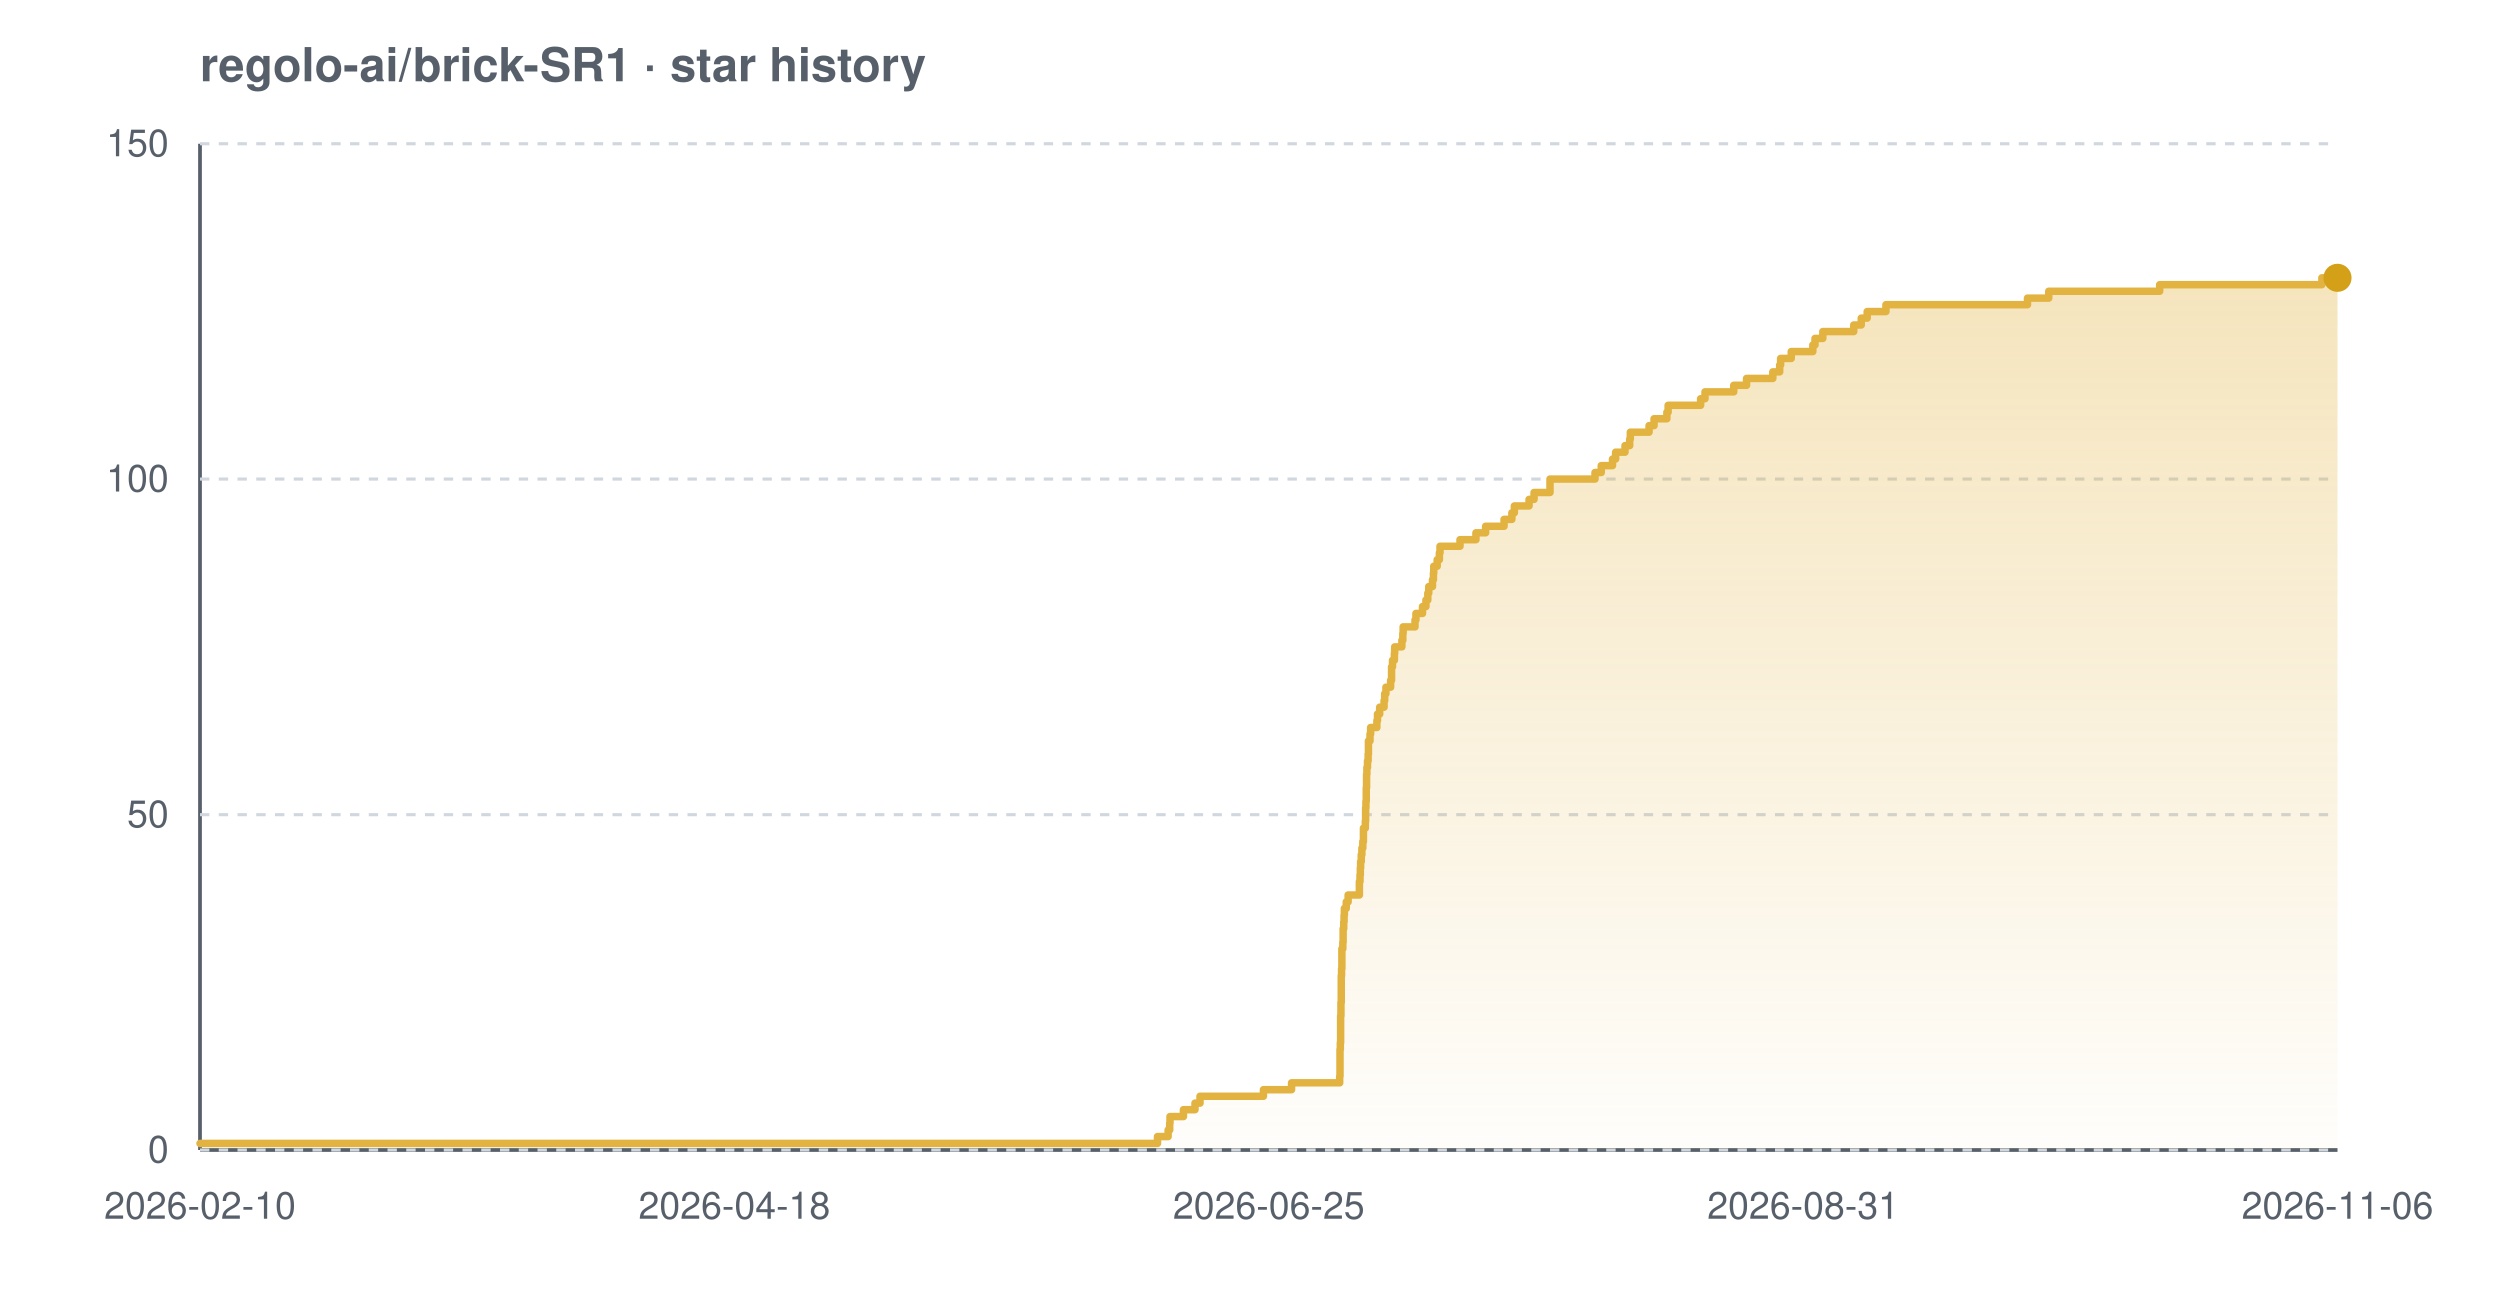
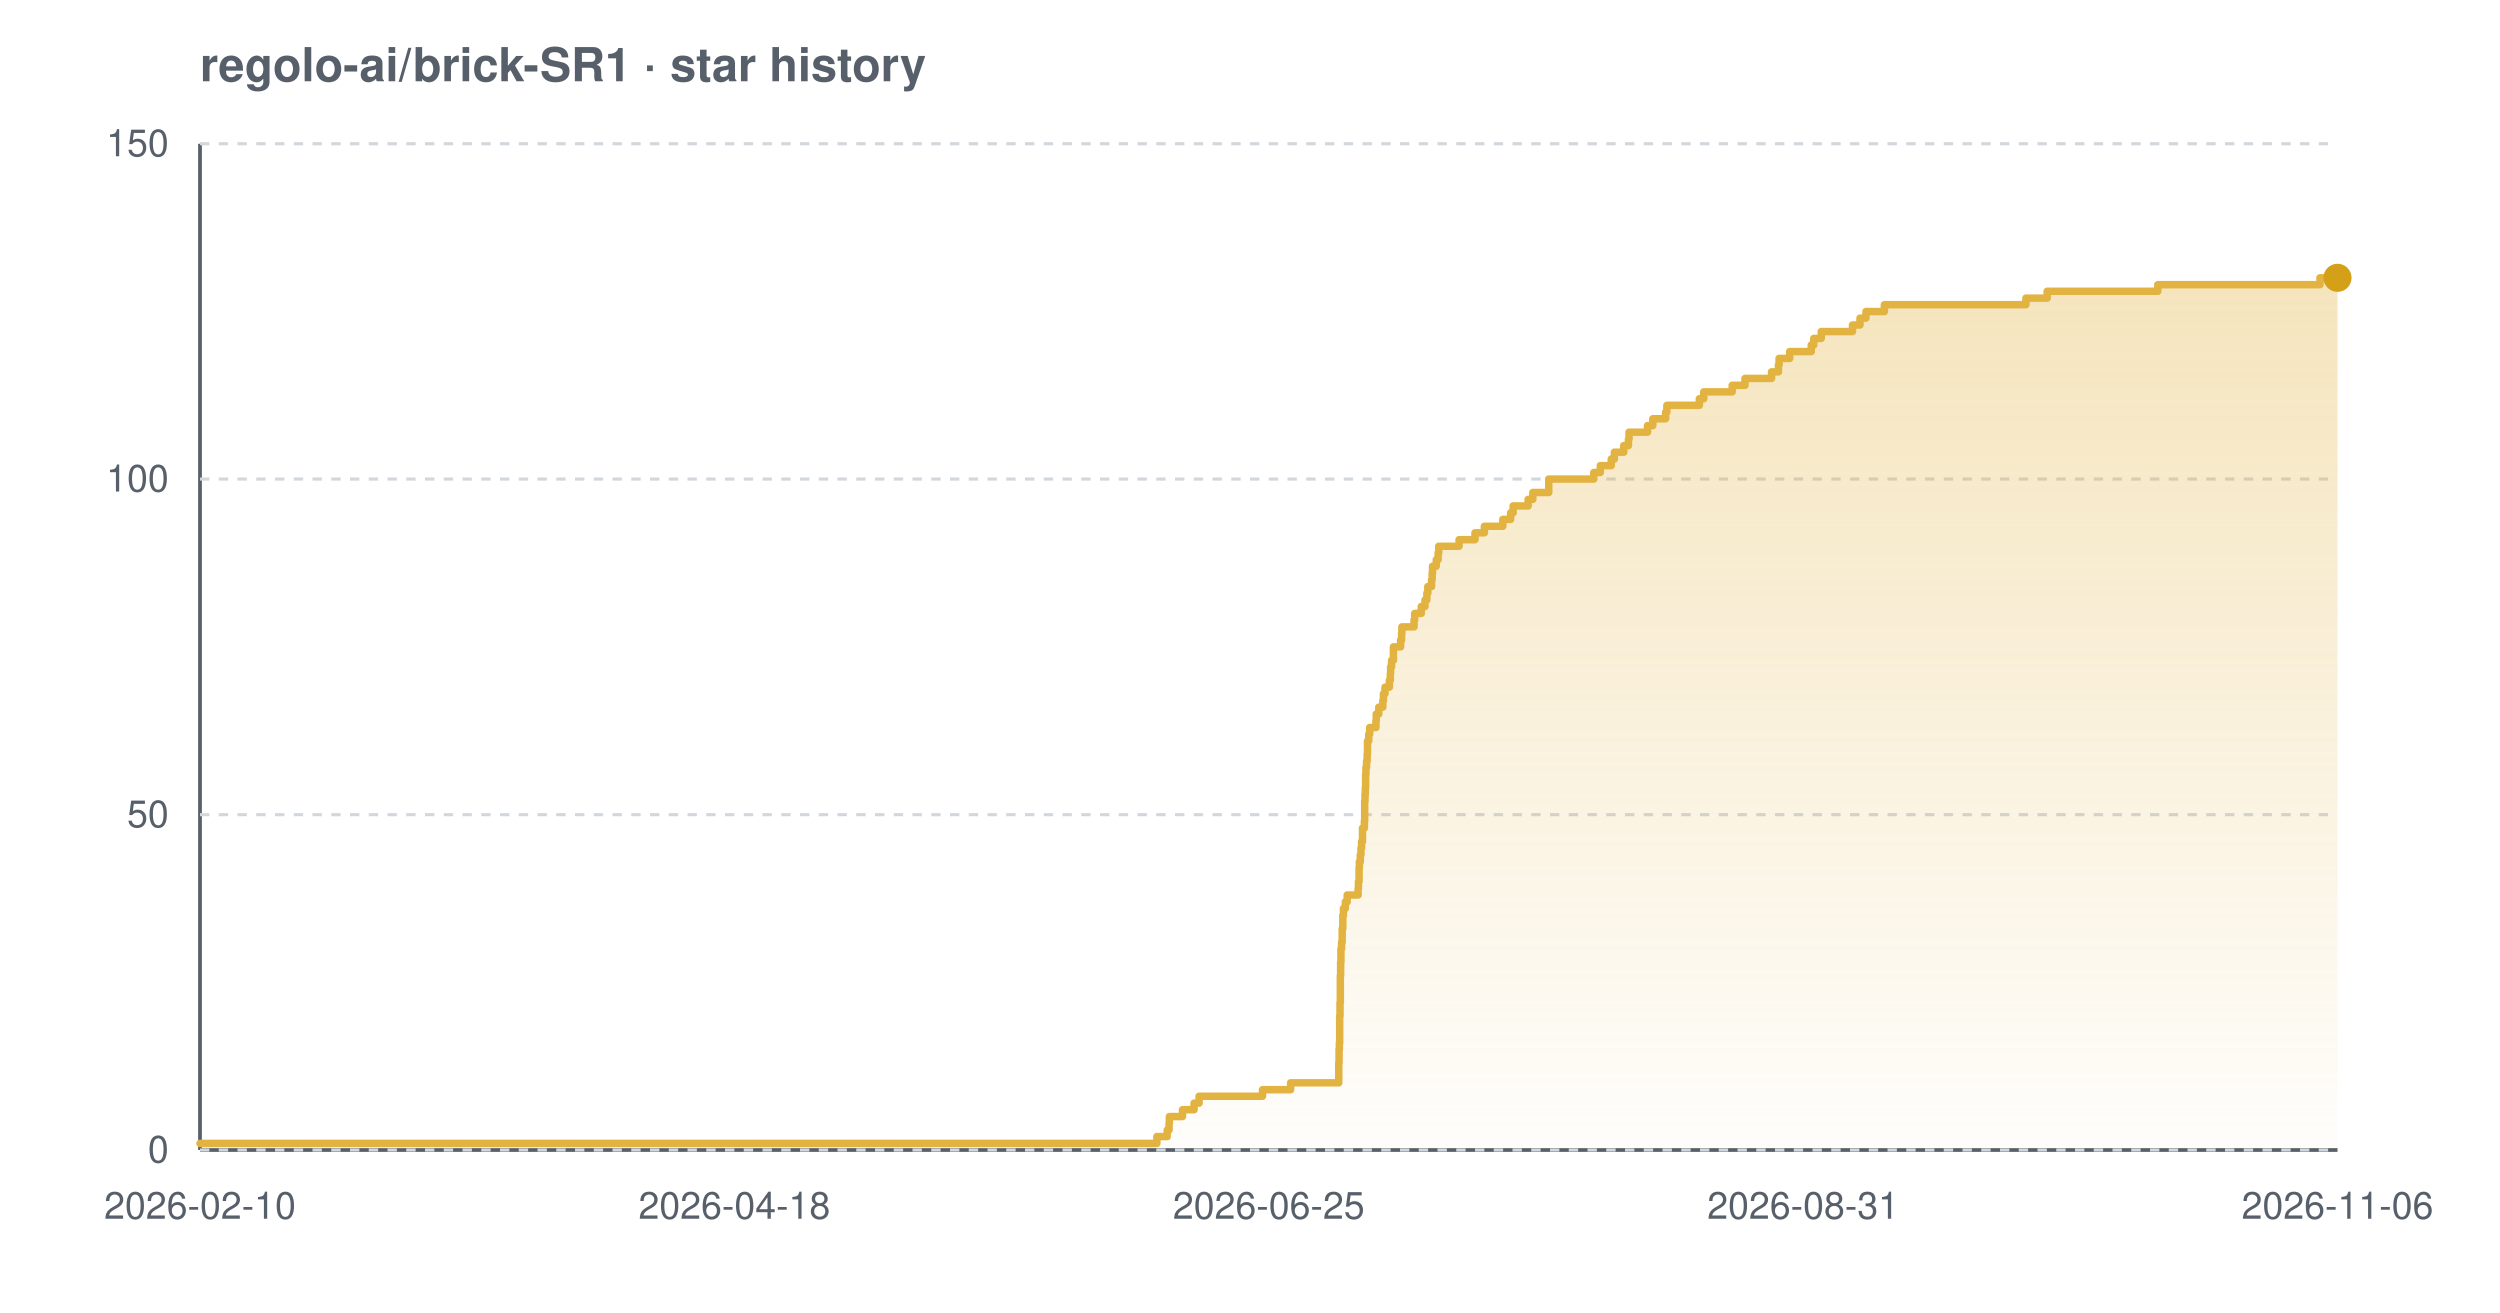
<svg xmlns="http://www.w3.org/2000/svg" width="800" height="420" viewBox="0 0 800 420" font-family="-apple-system,BlinkMacSystemFont,'Segoe UI',Helvetica,Arial,sans-serif" role="img" aria-label="Star history chart for regolo-ai/brick-SR1">
  <defs>
    <linearGradient id="grad-light" x1="0" y1="0" x2="0" y2="1">
      <stop offset="0%" stop-color="#e3b341" stop-opacity="0.35" />
      <stop offset="100%" stop-color="#e3b341" stop-opacity="0.02" />
    </linearGradient>
  </defs>
  <text x="64" y="26" font-size="15" font-weight="600" fill="#57606a">regolo-ai/brick-SR1 · star history</text>
  <line x1="64" y1="368" x2="748" y2="368" stroke="#57606a" stroke-width="1.2" />
  <line x1="64" y1="46" x2="64" y2="368" stroke="#57606a" stroke-width="1.2" />
  <line x1="64" y1="368.0" x2="748" y2="368.0" stroke="#d0d7de" stroke-width="1" stroke-dasharray="3 3" />
  <line x1="64" y1="260.7" x2="748" y2="260.7" stroke="#d0d7de" stroke-width="1" stroke-dasharray="3 3" />
  <line x1="64" y1="153.3" x2="748" y2="153.3" stroke="#d0d7de" stroke-width="1" stroke-dasharray="3 3" />
  <line x1="64" y1="46.0" x2="748" y2="46.0" stroke="#d0d7de" stroke-width="1" stroke-dasharray="3 3" />
-   <path d="M 64.0 365.9 L 370.4 365.9 L 370.4 363.7 L 373.8 363.7 L 373.8 361.6 L 374.3 361.6 L 374.3 359.4 L 374.4 359.4 L 374.4 357.3 L 378.7 357.3 L 378.7 355.1 L 382.4 355.1 L 382.4 353.0 L 384.0 353.0 L 384.0 350.8 L 404.3 350.8 L 404.3 348.7 L 413.3 348.7 L 413.3 346.5 L 428.7 346.5 L 428.7 344.4 L 428.8 344.4 L 428.8 342.2 L 428.8 342.2 L 428.8 340.1 L 428.8 340.1 L 428.8 337.9 L 428.8 337.9 L 428.8 335.8 L 428.9 335.8 L 428.9 333.7 L 429.0 333.7 L 429.0 331.5 L 429.0 331.5 L 429.0 329.4 L 429.0 329.4 L 429.0 327.2 L 429.0 327.2 L 429.0 325.1 L 429.1 325.1 L 429.1 322.9 L 429.1 322.9 L 429.1 320.8 L 429.2 320.8 L 429.2 318.6 L 429.2 318.6 L 429.2 316.5 L 429.2 316.5 L 429.2 314.3 L 429.2 314.3 L 429.2 312.2 L 429.3 312.2 L 429.3 310.0 L 429.4 310.0 L 429.4 307.9 L 429.4 307.9 L 429.4 305.7 L 429.4 305.7 L 429.4 303.6 L 429.7 303.6 L 429.7 301.5 L 429.8 301.5 L 429.8 299.3 L 429.8 299.3 L 429.8 297.2 L 430.0 297.2 L 430.0 295.0 L 430.1 295.0 L 430.1 292.9 L 430.2 292.9 L 430.2 290.7 L 430.8 290.7 L 430.8 288.6 L 431.4 288.6 L 431.4 286.4 L 435.0 286.4 L 435.0 284.3 L 435.0 284.3 L 435.0 282.1 L 435.2 282.1 L 435.2 280.0 L 435.3 280.0 L 435.3 277.8 L 435.4 277.8 L 435.4 275.7 L 435.6 275.7 L 435.6 273.5 L 435.8 273.5 L 435.8 271.4 L 436.1 271.4 L 436.1 269.3 L 436.3 269.3 L 436.3 267.1 L 436.3 267.1 L 436.3 265.0 L 436.9 265.0 L 436.9 262.8 L 437.0 262.8 L 437.0 260.7 L 437.0 260.7 L 437.0 258.5 L 437.1 258.5 L 437.1 256.4 L 437.2 256.4 L 437.2 254.2 L 437.2 254.2 L 437.2 252.1 L 437.3 252.1 L 437.3 249.9 L 437.3 249.9 L 437.3 247.8 L 437.4 247.8 L 437.4 245.6 L 437.6 245.6 L 437.6 243.5 L 437.8 243.5 L 437.8 241.3 L 437.9 241.3 L 437.9 239.2 L 437.9 239.2 L 437.9 237.1 L 438.4 237.1 L 438.4 234.9 L 438.6 234.9 L 438.6 232.8 L 440.6 232.8 L 440.6 230.6 L 440.8 230.6 L 440.8 228.5 L 441.5 228.5 L 441.5 226.3 L 442.9 226.3 L 442.9 224.2 L 443.1 224.2 L 443.1 222.0 L 443.5 222.0 L 443.5 219.9 L 445.0 219.9 L 445.0 217.7 L 445.3 217.7 L 445.3 215.6 L 445.3 215.6 L 445.3 213.4 L 445.6 213.4 L 445.6 211.3 L 446.2 211.3 L 446.2 209.1 L 446.3 209.1 L 446.3 207.0 L 448.6 207.0 L 448.6 204.9 L 448.9 204.9 L 448.9 202.7 L 449.0 202.7 L 449.0 200.6 L 452.8 200.6 L 452.8 198.4 L 453.1 198.4 L 453.1 196.3 L 455.2 196.3 L 455.2 194.1 L 456.3 194.1 L 456.3 192.0 L 456.9 192.0 L 456.9 189.8 L 457.2 189.8 L 457.2 187.7 L 458.4 187.7 L 458.4 185.5 L 458.7 185.5 L 458.7 183.4 L 458.8 183.4 L 458.8 181.2 L 459.9 181.2 L 459.9 179.1 L 460.6 179.1 L 460.6 176.9 L 460.8 176.9 L 460.8 174.8 L 467.2 174.8 L 467.2 172.7 L 472.3 172.7 L 472.3 170.5 L 475.4 170.5 L 475.4 168.4 L 481.3 168.4 L 481.3 166.2 L 483.8 166.2 L 483.8 164.1 L 484.6 164.1 L 484.6 161.9 L 489.3 161.9 L 489.3 159.8 L 490.9 159.8 L 490.9 157.6 L 496.0 157.6 L 496.0 155.5 L 496.0 155.5 L 496.0 153.3 L 510.4 153.3 L 510.4 151.2 L 512.4 151.2 L 512.4 149.0 L 516.0 149.0 L 516.0 146.9 L 517.0 146.9 L 517.0 144.7 L 520.0 144.7 L 520.0 142.6 L 521.5 142.6 L 521.5 140.5 L 521.7 140.5 L 521.7 138.3 L 527.7 138.3 L 527.7 136.2 L 529.3 136.2 L 529.3 134.0 L 533.4 134.0 L 533.4 131.9 L 533.8 131.9 L 533.8 129.7 L 544.2 129.7 L 544.2 127.6 L 545.6 127.6 L 545.6 125.4 L 554.8 125.4 L 554.8 123.3 L 558.9 123.3 L 558.9 121.1 L 567.3 121.1 L 567.3 119.0 L 569.5 119.0 L 569.5 116.8 L 569.8 116.8 L 569.8 114.7 L 573.2 114.7 L 573.2 112.5 L 580.1 112.5 L 580.1 110.4 L 580.8 110.4 L 580.8 108.3 L 583.3 108.3 L 583.3 106.1 L 593.2 106.1 L 593.2 104.0 L 595.6 104.0 L 595.6 101.8 L 597.5 101.8 L 597.5 99.7 L 603.5 99.7 L 603.5 97.5 L 648.8 97.5 L 648.8 95.4 L 655.6 95.4 L 655.6 93.2 L 691.1 93.2 L 691.1 91.1 L 743.0 91.1 L 743.0 88.9 L 748.0 88.9 L 748.0 88.9 L 748.0 368.0 L 64.0 368.0 Z" fill="url(#grad-light)" />
-   <path d="M 64.0 365.9 L 370.4 365.9 L 370.4 363.7 L 373.8 363.7 L 373.8 361.6 L 374.3 361.6 L 374.3 359.4 L 374.4 359.4 L 374.4 357.3 L 378.7 357.3 L 378.7 355.1 L 382.4 355.1 L 382.4 353.0 L 384.0 353.0 L 384.0 350.8 L 404.3 350.8 L 404.3 348.7 L 413.3 348.7 L 413.3 346.5 L 428.7 346.5 L 428.7 344.4 L 428.8 344.4 L 428.8 342.2 L 428.8 342.2 L 428.8 340.1 L 428.8 340.1 L 428.8 337.9 L 428.8 337.9 L 428.8 335.8 L 428.9 335.8 L 428.9 333.7 L 429.0 333.7 L 429.0 331.5 L 429.0 331.5 L 429.0 329.4 L 429.0 329.4 L 429.0 327.2 L 429.0 327.2 L 429.0 325.1 L 429.1 325.1 L 429.1 322.9 L 429.1 322.9 L 429.1 320.8 L 429.2 320.8 L 429.2 318.6 L 429.2 318.6 L 429.2 316.5 L 429.2 316.5 L 429.2 314.3 L 429.2 314.3 L 429.2 312.2 L 429.3 312.2 L 429.3 310.0 L 429.4 310.0 L 429.4 307.9 L 429.4 307.9 L 429.4 305.7 L 429.4 305.7 L 429.4 303.6 L 429.7 303.6 L 429.7 301.5 L 429.8 301.5 L 429.8 299.3 L 429.8 299.3 L 429.8 297.2 L 430.0 297.2 L 430.0 295.0 L 430.1 295.0 L 430.1 292.9 L 430.2 292.9 L 430.2 290.7 L 430.8 290.7 L 430.8 288.6 L 431.4 288.6 L 431.4 286.4 L 435.0 286.4 L 435.0 284.3 L 435.0 284.3 L 435.0 282.1 L 435.2 282.1 L 435.2 280.0 L 435.3 280.0 L 435.3 277.8 L 435.4 277.8 L 435.4 275.7 L 435.6 275.7 L 435.6 273.5 L 435.8 273.5 L 435.8 271.4 L 436.1 271.4 L 436.1 269.3 L 436.3 269.3 L 436.3 267.1 L 436.3 267.1 L 436.3 265.0 L 436.9 265.0 L 436.9 262.8 L 437.0 262.8 L 437.0 260.7 L 437.0 260.7 L 437.0 258.5 L 437.1 258.5 L 437.1 256.4 L 437.2 256.4 L 437.2 254.2 L 437.2 254.2 L 437.2 252.1 L 437.3 252.1 L 437.3 249.9 L 437.3 249.9 L 437.3 247.8 L 437.4 247.8 L 437.4 245.6 L 437.6 245.6 L 437.6 243.5 L 437.8 243.5 L 437.8 241.3 L 437.9 241.3 L 437.9 239.2 L 437.9 239.2 L 437.9 237.1 L 438.4 237.1 L 438.4 234.9 L 438.6 234.9 L 438.6 232.8 L 440.6 232.8 L 440.6 230.6 L 440.8 230.6 L 440.8 228.5 L 441.5 228.5 L 441.5 226.3 L 442.9 226.3 L 442.9 224.2 L 443.1 224.2 L 443.1 222.0 L 443.5 222.0 L 443.5 219.9 L 445.0 219.9 L 445.0 217.7 L 445.3 217.7 L 445.3 215.6 L 445.3 215.6 L 445.3 213.4 L 445.6 213.4 L 445.6 211.3 L 446.2 211.3 L 446.2 209.1 L 446.3 209.1 L 446.3 207.0 L 448.6 207.0 L 448.6 204.9 L 448.9 204.9 L 448.9 202.7 L 449.0 202.7 L 449.0 200.6 L 452.8 200.6 L 452.8 198.4 L 453.1 198.4 L 453.1 196.3 L 455.2 196.3 L 455.2 194.1 L 456.3 194.1 L 456.3 192.0 L 456.9 192.0 L 456.9 189.8 L 457.2 189.8 L 457.2 187.7 L 458.4 187.7 L 458.4 185.5 L 458.7 185.5 L 458.7 183.4 L 458.8 183.4 L 458.8 181.2 L 459.9 181.2 L 459.9 179.1 L 460.6 179.1 L 460.6 176.9 L 460.8 176.9 L 460.8 174.8 L 467.2 174.8 L 467.2 172.7 L 472.3 172.7 L 472.3 170.5 L 475.4 170.5 L 475.4 168.4 L 481.3 168.4 L 481.3 166.2 L 483.8 166.2 L 483.8 164.1 L 484.6 164.1 L 484.6 161.9 L 489.3 161.9 L 489.3 159.8 L 490.9 159.8 L 490.9 157.6 L 496.0 157.6 L 496.0 155.5 L 496.0 155.5 L 496.0 153.3 L 510.4 153.3 L 510.4 151.2 L 512.4 151.2 L 512.4 149.0 L 516.0 149.0 L 516.0 146.9 L 517.0 146.9 L 517.0 144.7 L 520.0 144.7 L 520.0 142.6 L 521.5 142.6 L 521.5 140.5 L 521.7 140.5 L 521.7 138.3 L 527.7 138.3 L 527.7 136.2 L 529.3 136.2 L 529.3 134.0 L 533.4 134.0 L 533.4 131.9 L 533.8 131.9 L 533.8 129.7 L 544.2 129.7 L 544.2 127.6 L 545.6 127.6 L 545.6 125.4 L 554.8 125.4 L 554.8 123.3 L 558.9 123.3 L 558.9 121.1 L 567.3 121.1 L 567.3 119.0 L 569.5 119.0 L 569.5 116.8 L 569.8 116.8 L 569.8 114.7 L 573.2 114.7 L 573.2 112.5 L 580.1 112.5 L 580.1 110.4 L 580.8 110.4 L 580.8 108.3 L 583.3 108.3 L 583.3 106.1 L 593.2 106.1 L 593.2 104.0 L 595.6 104.0 L 595.6 101.8 L 597.5 101.8 L 597.5 99.7 L 603.5 99.7 L 603.5 97.5 L 648.8 97.5 L 648.8 95.4 L 655.6 95.4 L 655.6 93.2 L 691.1 93.2 L 691.1 91.1 L 743.0 91.1 L 743.0 88.9 L 748.0 88.9 L 748.0 88.9" fill="none" stroke="#e3b341" stroke-width="2.4" stroke-linejoin="round" stroke-linecap="round" />
+   <path d="M 64.0 365.9 L 370.2 365.9 L 370.2 363.7 L 373.5 363.7 L 373.5 361.6 L 374.1 361.6 L 374.1 359.4 L 374.2 359.4 L 374.2 357.3 L 378.4 357.3 L 378.4 355.1 L 382.1 355.1 L 382.1 353.0 L 383.7 353.0 L 383.7 350.8 L 404.0 350.8 L 404.0 348.7 L 413.0 348.7 L 413.0 346.5 L 428.4 346.5 L 428.4 344.4 L 428.4 344.4 L 428.4 342.2 L 428.4 342.2 L 428.4 340.1 L 428.5 340.1 L 428.5 337.9 L 428.5 337.9 L 428.5 335.8 L 428.6 335.8 L 428.6 333.7 L 428.7 333.7 L 428.7 331.5 L 428.7 331.5 L 428.7 329.4 L 428.7 329.4 L 428.7 327.2 L 428.7 327.2 L 428.7 325.1 L 428.8 325.1 L 428.8 322.9 L 428.8 322.9 L 428.8 320.8 L 428.9 320.8 L 428.9 318.6 L 428.9 318.6 L 428.9 316.5 L 428.9 316.5 L 428.9 314.3 L 428.9 314.3 L 428.9 312.2 L 429.0 312.2 L 429.0 310.0 L 429.0 310.0 L 429.0 307.9 L 429.1 307.9 L 429.1 305.7 L 429.1 305.7 L 429.1 303.6 L 429.3 303.6 L 429.3 301.5 L 429.5 301.5 L 429.5 299.3 L 429.5 299.3 L 429.5 297.2 L 429.7 297.2 L 429.7 295.0 L 429.7 295.0 L 429.7 292.9 L 429.9 292.9 L 429.9 290.7 L 430.5 290.7 L 430.5 288.6 L 431.1 288.6 L 431.1 286.4 L 434.6 286.4 L 434.6 284.3 L 434.7 284.3 L 434.7 282.1 L 434.9 282.1 L 434.9 280.0 L 434.9 280.0 L 434.9 277.8 L 435.0 277.8 L 435.0 275.7 L 435.3 275.7 L 435.3 273.5 L 435.5 273.5 L 435.5 271.4 L 435.7 271.4 L 435.7 269.3 L 436.0 269.3 L 436.0 267.1 L 436.0 267.1 L 436.0 265.0 L 436.6 265.0 L 436.6 262.8 L 436.7 262.8 L 436.7 260.7 L 436.7 260.7 L 436.7 258.5 L 436.7 258.5 L 436.7 256.4 L 436.8 256.4 L 436.8 254.2 L 436.9 254.2 L 436.9 252.1 L 437.0 252.1 L 437.0 249.9 L 437.0 249.9 L 437.0 247.8 L 437.1 247.8 L 437.1 245.6 L 437.3 245.6 L 437.3 243.5 L 437.5 243.5 L 437.5 241.3 L 437.6 241.3 L 437.6 239.2 L 437.6 239.2 L 437.6 237.1 L 438.0 237.1 L 438.0 234.9 L 438.3 234.9 L 438.3 232.8 L 440.3 232.8 L 440.3 230.6 L 440.4 230.6 L 440.4 228.5 L 441.2 228.5 L 441.2 226.3 L 442.5 226.3 L 442.5 224.2 L 442.7 224.2 L 442.7 222.0 L 443.2 222.0 L 443.2 219.9 L 444.6 219.9 L 444.6 217.7 L 444.9 217.7 L 444.9 215.6 L 445.0 215.6 L 445.0 213.4 L 445.3 213.4 L 445.3 211.3 L 445.9 211.3 L 445.9 209.1 L 445.9 209.1 L 445.9 207.0 L 448.2 207.0 L 448.2 204.9 L 448.5 204.9 L 448.5 202.7 L 448.6 202.7 L 448.6 200.6 L 452.5 200.6 L 452.5 198.4 L 452.7 198.4 L 452.7 196.3 L 454.8 196.3 L 454.8 194.1 L 456.0 194.1 L 456.0 192.0 L 456.6 192.0 L 456.6 189.8 L 456.9 189.8 L 456.9 187.7 L 458.1 187.7 L 458.1 185.5 L 458.3 185.5 L 458.3 183.4 L 458.4 183.4 L 458.4 181.2 L 459.6 181.2 L 459.6 179.1 L 460.2 179.1 L 460.2 176.9 L 460.4 176.9 L 460.4 174.8 L 466.9 174.8 L 466.9 172.7 L 472.0 172.7 L 472.0 170.5 L 475.0 170.5 L 475.0 168.4 L 480.9 168.4 L 480.9 166.2 L 483.4 166.2 L 483.4 164.1 L 484.2 164.1 L 484.2 161.9 L 489.0 161.9 L 489.0 159.8 L 490.5 159.8 L 490.5 157.6 L 495.6 157.6 L 495.6 155.5 L 495.6 155.5 L 495.6 153.3 L 510.0 153.3 L 510.0 151.2 L 512.1 151.2 L 512.1 149.0 L 515.6 149.0 L 515.6 146.9 L 516.6 146.9 L 516.6 144.7 L 519.6 144.7 L 519.6 142.6 L 521.1 142.6 L 521.1 140.5 L 521.3 140.5 L 521.3 138.3 L 527.2 138.3 L 527.2 136.2 L 528.9 136.2 L 528.9 134.0 L 533.0 134.0 L 533.0 131.9 L 533.4 131.9 L 533.4 129.7 L 543.8 129.7 L 543.8 127.6 L 545.2 127.6 L 545.2 125.4 L 554.3 125.4 L 554.3 123.3 L 558.4 123.3 L 558.4 121.1 L 566.9 121.1 L 566.9 119.0 L 569.1 119.0 L 569.1 116.8 L 569.3 116.8 L 569.3 114.7 L 572.7 114.7 L 572.7 112.5 L 579.6 112.5 L 579.6 110.4 L 580.4 110.4 L 580.4 108.3 L 582.8 108.3 L 582.8 106.1 L 592.8 106.1 L 592.8 104.0 L 595.2 104.0 L 595.2 101.8 L 597.1 101.8 L 597.1 99.7 L 603.0 99.7 L 603.0 97.5 L 648.3 97.5 L 648.3 95.4 L 655.1 95.4 L 655.1 93.2 L 690.5 93.2 L 690.5 91.1 L 742.4 91.1 L 742.4 88.9 L 748.0 88.9 L 748.0 88.9 L 748.0 368.0 L 64.0 368.0 Z" fill="url(#grad-light)" />
+   <path d="M 64.0 365.9 L 370.2 365.9 L 370.2 363.7 L 373.5 363.7 L 373.5 361.6 L 374.1 361.6 L 374.1 359.4 L 374.2 359.4 L 374.2 357.3 L 378.4 357.3 L 378.4 355.1 L 382.1 355.1 L 382.1 353.0 L 383.7 353.0 L 383.7 350.8 L 404.0 350.8 L 404.0 348.7 L 413.0 348.7 L 413.0 346.5 L 428.4 346.5 L 428.4 344.4 L 428.4 344.4 L 428.4 342.2 L 428.4 342.2 L 428.4 340.1 L 428.5 340.1 L 428.5 337.9 L 428.5 337.9 L 428.5 335.8 L 428.6 335.8 L 428.6 333.7 L 428.7 333.7 L 428.7 331.5 L 428.7 331.5 L 428.7 329.4 L 428.7 329.4 L 428.7 327.2 L 428.7 327.2 L 428.7 325.1 L 428.8 325.1 L 428.8 322.9 L 428.8 322.9 L 428.8 320.8 L 428.9 320.8 L 428.9 318.6 L 428.9 318.6 L 428.9 316.5 L 428.9 316.5 L 428.9 314.3 L 428.9 314.3 L 428.9 312.2 L 429.0 312.2 L 429.0 310.0 L 429.0 310.0 L 429.0 307.9 L 429.1 307.9 L 429.1 305.7 L 429.1 305.7 L 429.1 303.6 L 429.3 303.6 L 429.3 301.5 L 429.5 301.5 L 429.5 299.3 L 429.5 299.3 L 429.5 297.2 L 429.7 297.2 L 429.7 295.0 L 429.7 295.0 L 429.7 292.9 L 429.9 292.9 L 429.9 290.7 L 430.5 290.7 L 430.5 288.6 L 431.1 288.6 L 431.1 286.4 L 434.6 286.4 L 434.6 284.3 L 434.7 284.3 L 434.7 282.1 L 434.9 282.1 L 434.9 280.0 L 434.9 280.0 L 434.9 277.8 L 435.0 277.8 L 435.0 275.7 L 435.3 275.7 L 435.3 273.5 L 435.5 273.5 L 435.5 271.4 L 435.7 271.4 L 435.7 269.3 L 436.0 269.3 L 436.0 267.1 L 436.0 267.1 L 436.0 265.0 L 436.6 265.0 L 436.6 262.8 L 436.7 262.8 L 436.7 260.7 L 436.7 260.7 L 436.7 258.5 L 436.7 258.5 L 436.7 256.4 L 436.8 256.4 L 436.8 254.2 L 436.9 254.2 L 436.9 252.1 L 437.0 252.1 L 437.0 249.9 L 437.0 249.9 L 437.0 247.8 L 437.1 247.8 L 437.1 245.6 L 437.3 245.6 L 437.3 243.5 L 437.5 243.5 L 437.5 241.3 L 437.6 241.3 L 437.6 239.2 L 437.6 239.2 L 437.6 237.1 L 438.0 237.1 L 438.0 234.9 L 438.3 234.9 L 438.3 232.8 L 440.3 232.8 L 440.3 230.6 L 440.4 230.6 L 440.4 228.5 L 441.2 228.5 L 441.2 226.3 L 442.5 226.3 L 442.5 224.2 L 442.7 224.2 L 442.7 222.0 L 443.2 222.0 L 443.2 219.9 L 444.6 219.9 L 444.6 217.7 L 444.9 217.7 L 444.9 215.6 L 445.0 215.6 L 445.0 213.4 L 445.3 213.4 L 445.3 211.3 L 445.9 211.3 L 445.9 209.1 L 445.9 209.1 L 445.9 207.0 L 448.2 207.0 L 448.2 204.9 L 448.5 204.9 L 448.5 202.7 L 448.6 202.7 L 448.6 200.6 L 452.5 200.6 L 452.5 198.4 L 452.7 198.4 L 452.7 196.3 L 454.8 196.3 L 454.8 194.1 L 456.0 194.1 L 456.0 192.0 L 456.6 192.0 L 456.6 189.8 L 456.9 189.8 L 456.9 187.7 L 458.1 187.7 L 458.1 185.5 L 458.3 185.5 L 458.3 183.4 L 458.4 183.4 L 458.4 181.2 L 459.6 181.2 L 459.6 179.1 L 460.2 179.1 L 460.2 176.9 L 460.4 176.9 L 460.4 174.8 L 466.9 174.8 L 466.9 172.7 L 472.0 172.7 L 472.0 170.5 L 475.0 170.5 L 475.0 168.4 L 480.9 168.4 L 480.9 166.2 L 483.4 166.2 L 483.4 164.1 L 484.2 164.1 L 484.2 161.9 L 489.0 161.9 L 489.0 159.8 L 490.5 159.8 L 490.5 157.6 L 495.6 157.6 L 495.6 155.5 L 495.6 155.5 L 495.6 153.3 L 510.0 153.3 L 510.0 151.2 L 512.1 151.2 L 512.1 149.0 L 515.6 149.0 L 515.6 146.9 L 516.6 146.9 L 516.6 144.7 L 519.6 144.7 L 519.6 142.6 L 521.1 142.6 L 521.1 140.5 L 521.3 140.5 L 521.3 138.3 L 527.2 138.3 L 527.2 136.2 L 528.9 136.2 L 528.9 134.0 L 533.0 134.0 L 533.0 131.9 L 533.4 131.9 L 533.4 129.7 L 543.8 129.7 L 543.8 127.6 L 545.2 127.6 L 545.2 125.4 L 554.3 125.4 L 554.3 123.3 L 558.4 123.3 L 558.4 121.1 L 566.9 121.1 L 566.9 119.0 L 569.1 119.0 L 569.1 116.8 L 569.3 116.8 L 569.3 114.7 L 572.7 114.7 L 572.7 112.5 L 579.6 112.5 L 579.6 110.4 L 580.4 110.4 L 580.4 108.3 L 582.8 108.3 L 582.8 106.1 L 592.8 106.1 L 592.8 104.0 L 595.2 104.0 L 595.2 101.8 L 597.1 101.8 L 597.1 99.7 L 603.0 99.7 L 603.0 97.5 L 648.3 97.5 L 648.3 95.4 L 655.1 95.4 L 655.1 93.2 L 690.5 93.2 L 690.5 91.1 L 742.4 91.1 L 742.4 88.9 L 748.0 88.9 L 748.0 88.9" fill="none" stroke="#e3b341" stroke-width="2.4" stroke-linejoin="round" stroke-linecap="round" />
  <circle cx="748.0" cy="88.9" r="4.5" fill="#d4a017" />
  <text x="54" y="372.0" text-anchor="end" font-size="12" fill="#57606a">0</text>
  <text x="54" y="264.7" text-anchor="end" font-size="12" fill="#57606a">50</text>
  <text x="54" y="157.3" text-anchor="end" font-size="12" fill="#57606a">100</text>
  <text x="54" y="50.0" text-anchor="end" font-size="12" fill="#57606a">150</text>
  <text x="64.0" y="390" text-anchor="middle" font-size="12" fill="#57606a">2026-02-10</text>
  <text x="235.0" y="390" text-anchor="middle" font-size="12" fill="#57606a">2026-04-18</text>
  <text x="406.0" y="390" text-anchor="middle" font-size="12" fill="#57606a">2026-06-25</text>
  <text x="577.0" y="390" text-anchor="middle" font-size="12" fill="#57606a">2026-08-31</text>
  <text x="748.0" y="390" text-anchor="middle" font-size="12" fill="#57606a">2026-11-06</text>
</svg>
